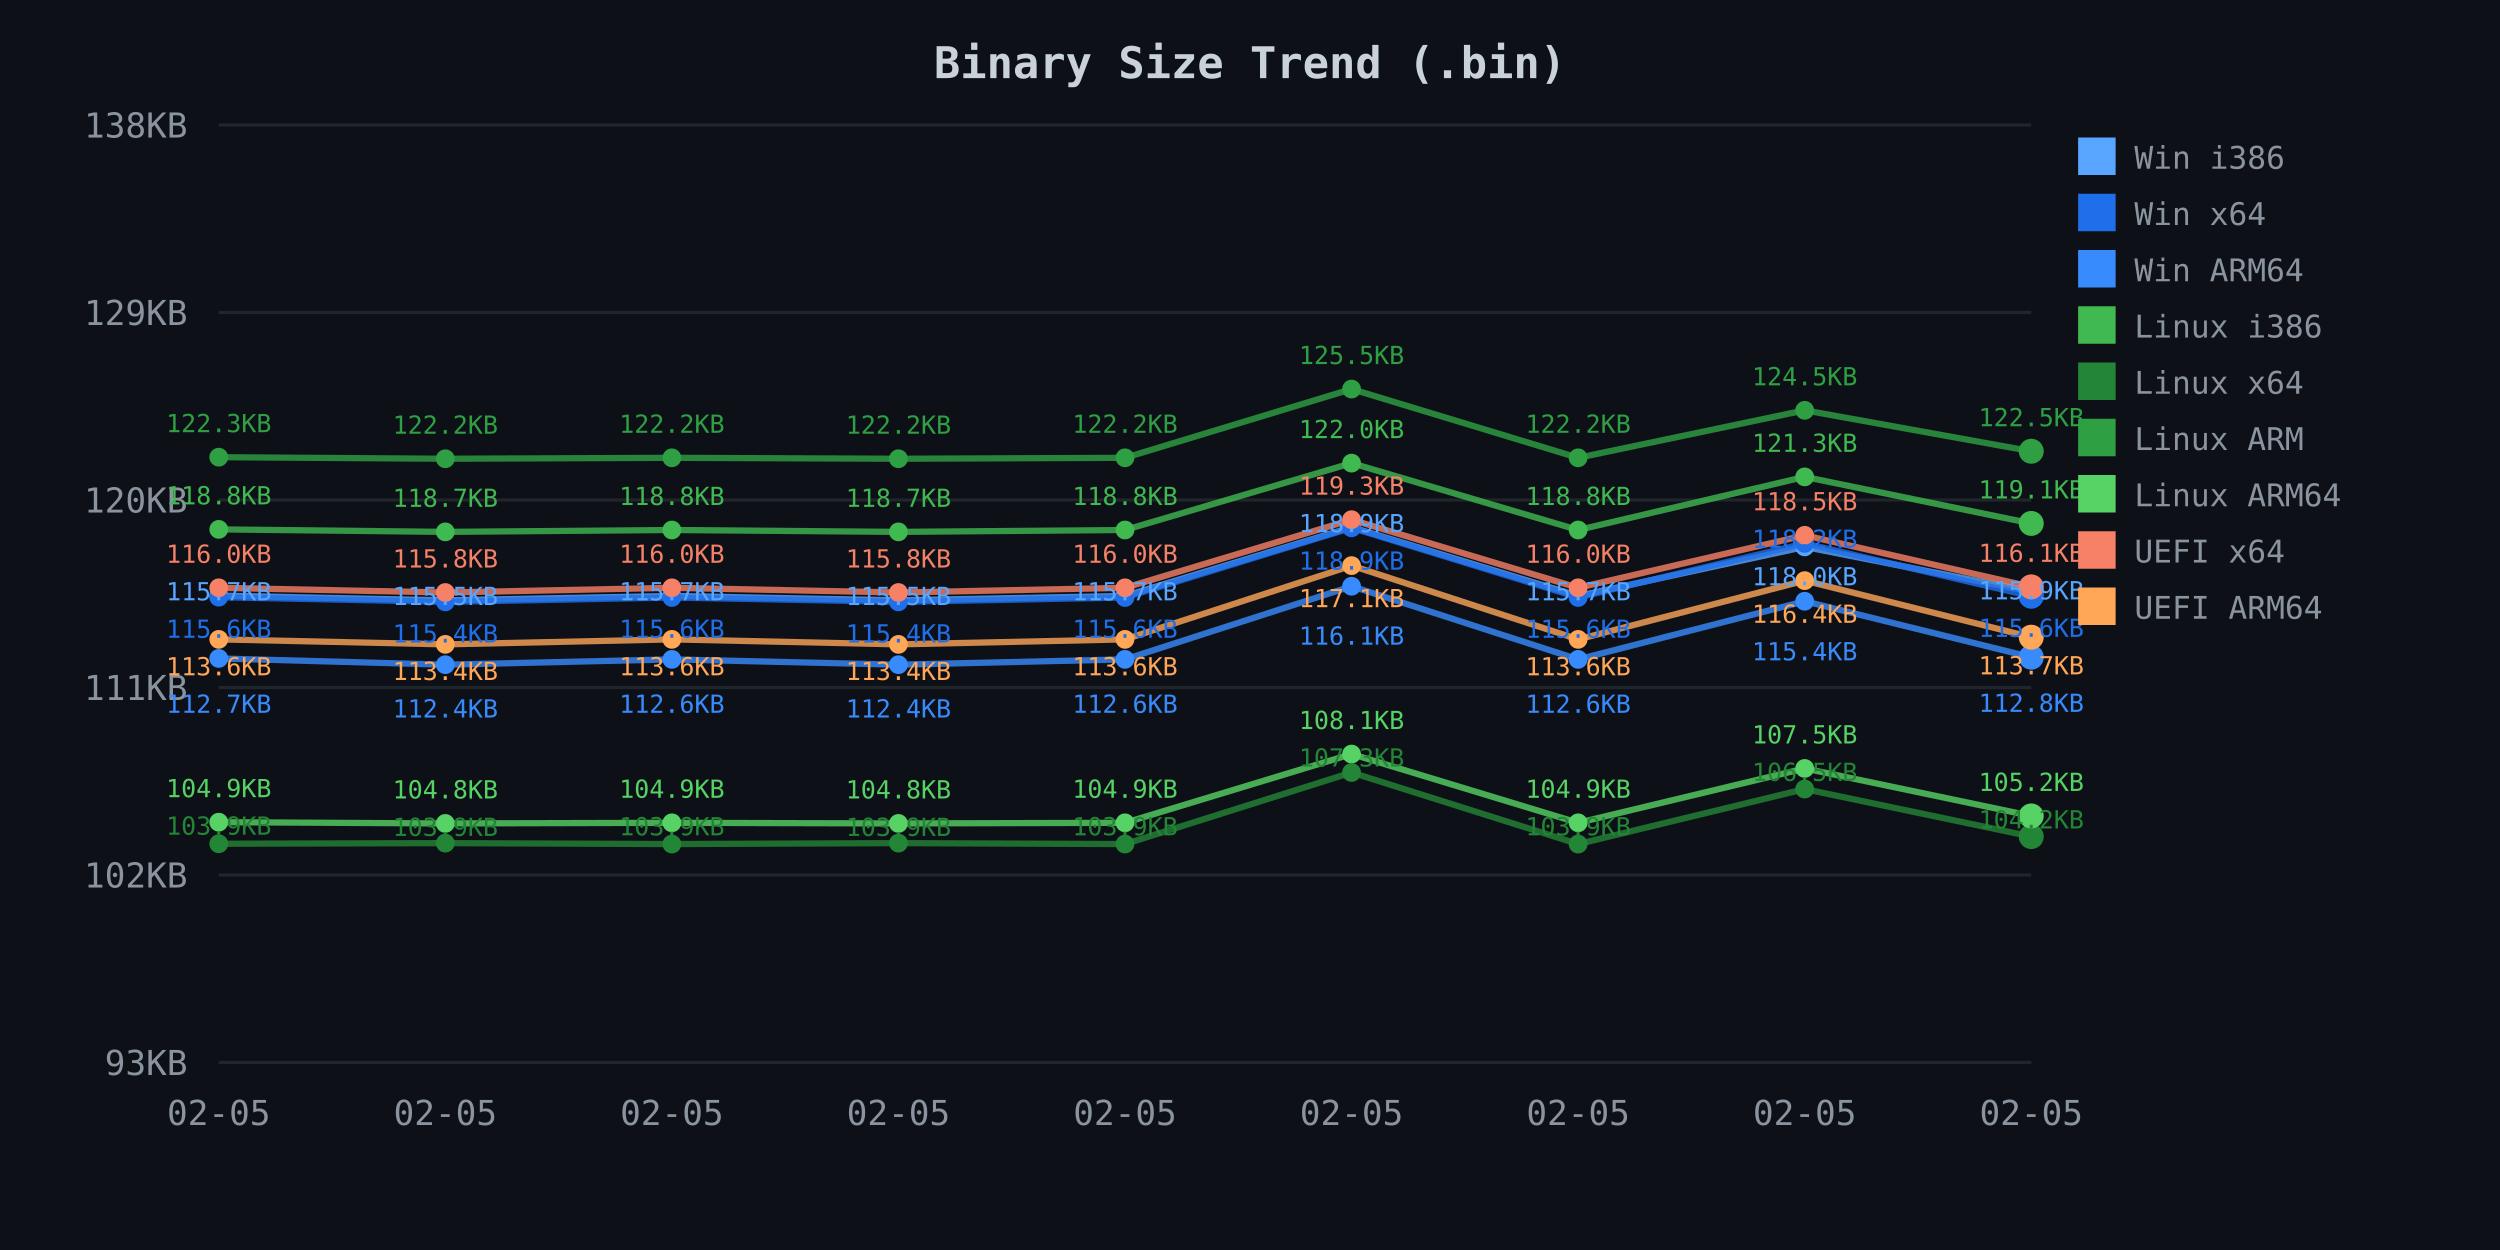
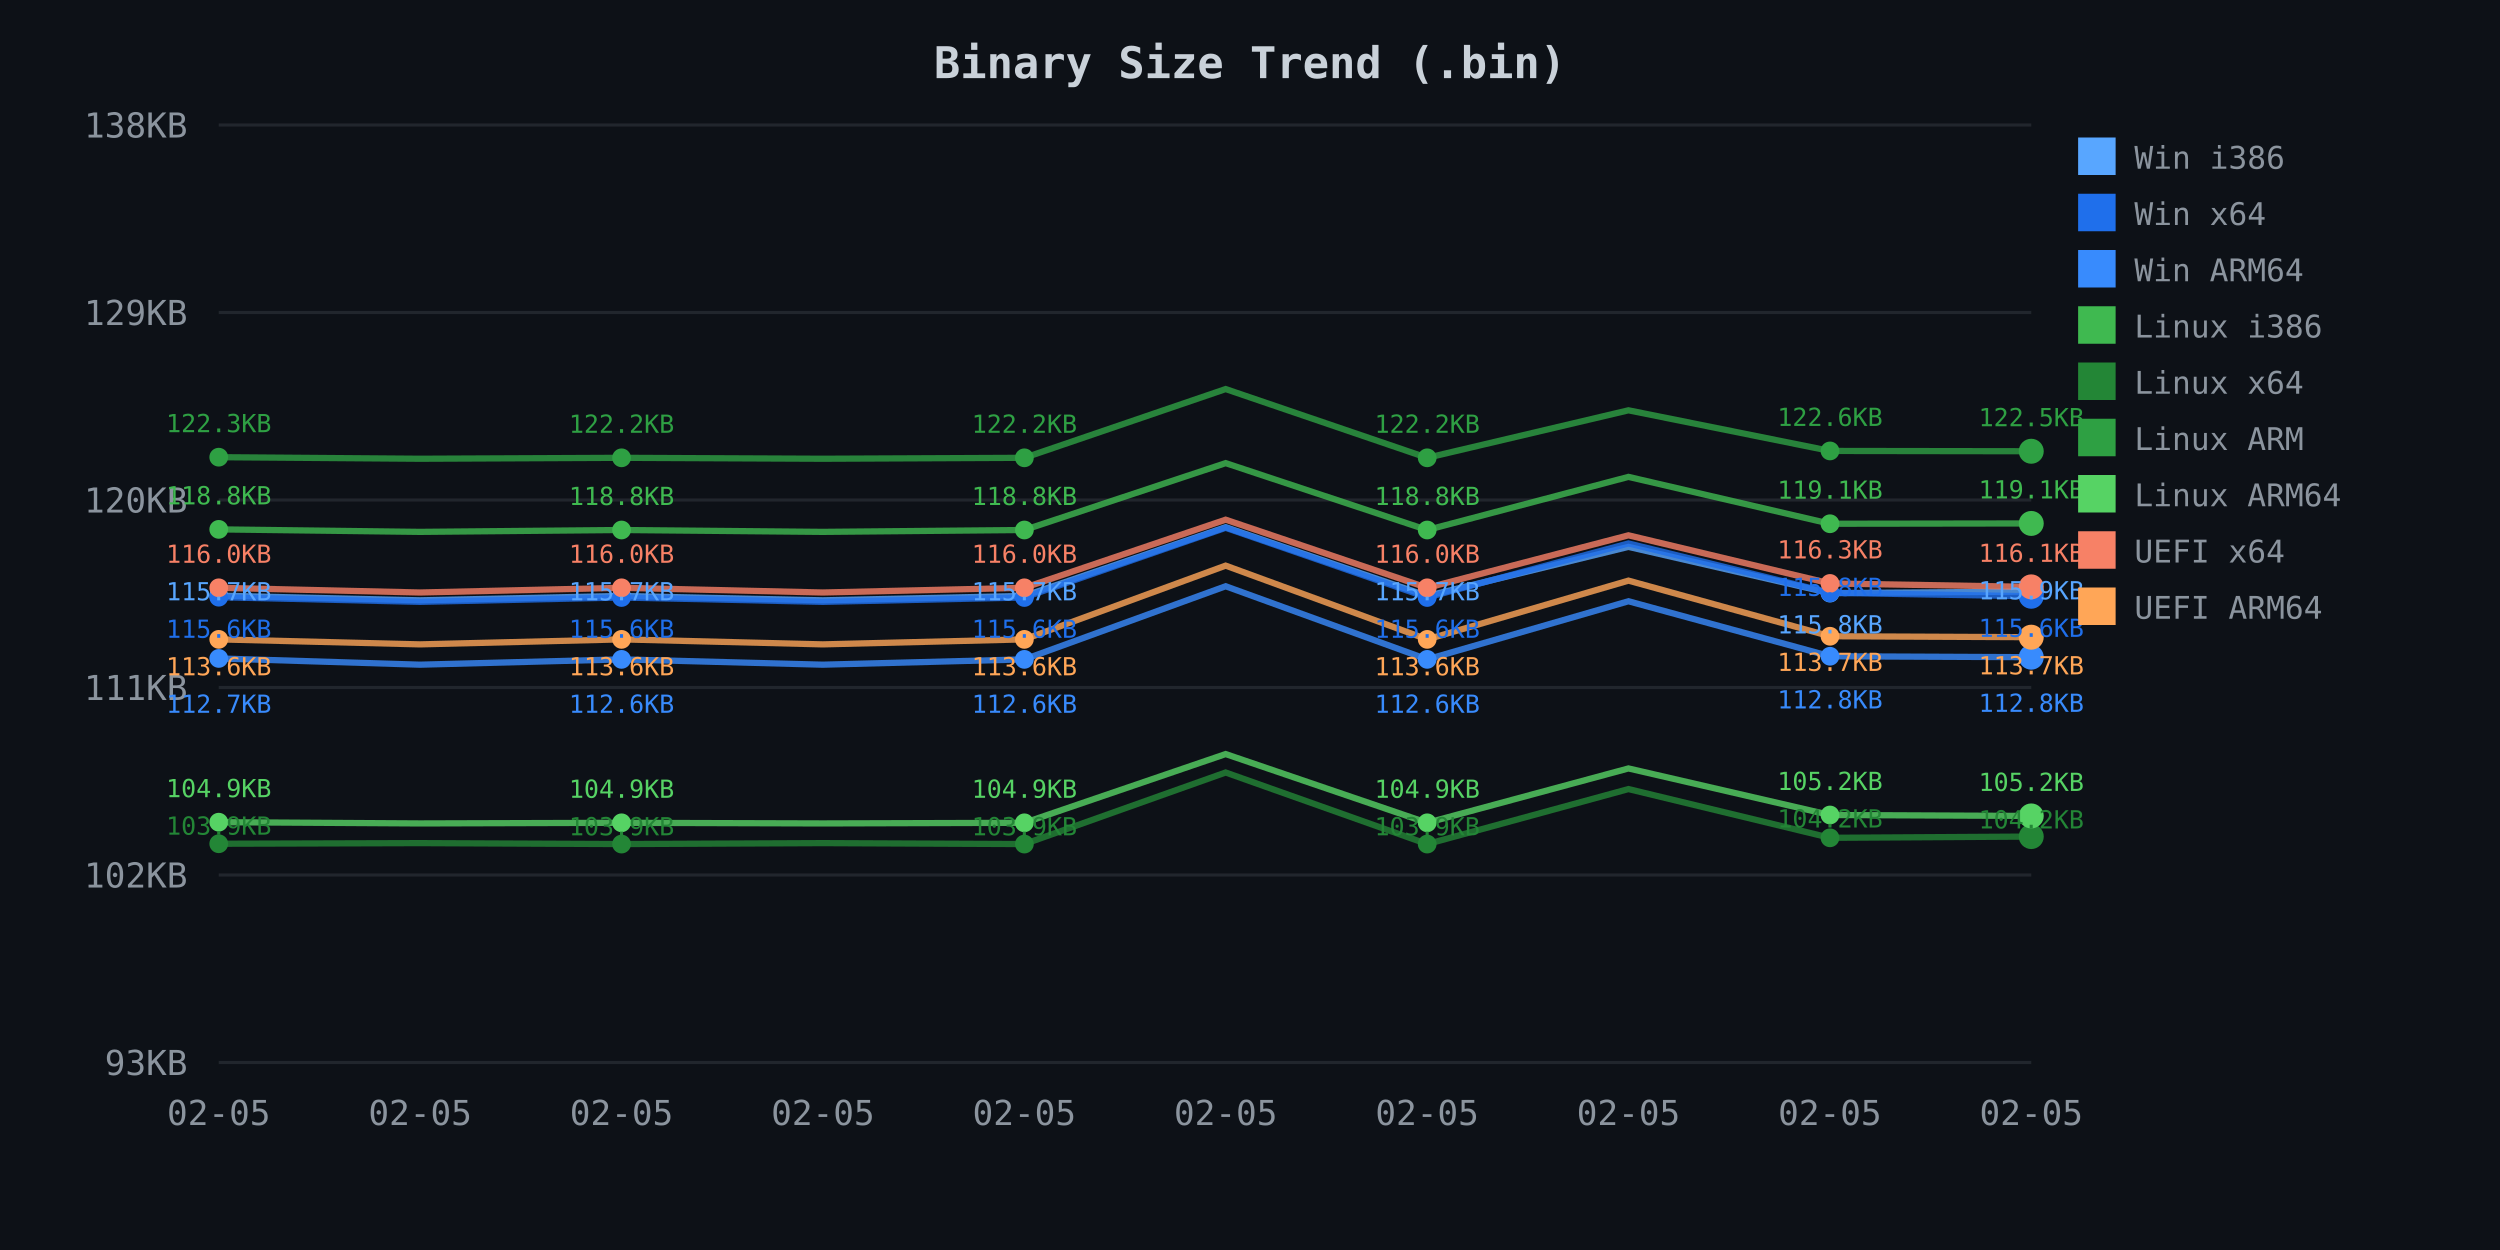
<svg xmlns="http://www.w3.org/2000/svg" width="800" height="400">
  <defs>
    <style>
.axis-text { fill: #8b949e; font-family: monospace; font-size: 11px; }
.title { fill: #c9d1d9; font-family: monospace; font-size: 14px; font-weight: bold; }
.legend { fill: #8b949e; font-family: monospace; font-size: 10px; }
.grid { stroke: #21262d; stroke-width: 1; }
</style>
  </defs>
  <rect width="800" height="400" fill="#0d1117" />
  <text x="400.0" y="25" class="title" text-anchor="middle">Binary Size Trend (.bin)</text>
  <line x1="70" y1="40.0" x2="650" y2="40.0" class="grid" />
  <text x="60" y="44.0" class="axis-text" text-anchor="end">138KB</text>
  <line x1="70" y1="100.0" x2="650" y2="100.0" class="grid" />
  <text x="60" y="104.0" class="axis-text" text-anchor="end">129KB</text>
  <line x1="70" y1="160.0" x2="650" y2="160.0" class="grid" />
  <text x="60" y="164.0" class="axis-text" text-anchor="end">120KB</text>
  <line x1="70" y1="220.0" x2="650" y2="220.0" class="grid" />
  <text x="60" y="224.0" class="axis-text" text-anchor="end">111KB</text>
  <line x1="70" y1="280.0" x2="650" y2="280.0" class="grid" />
  <text x="60" y="284.0" class="axis-text" text-anchor="end">102KB</text>
  <line x1="70" y1="340.0" x2="650" y2="340.0" class="grid" />
  <text x="60" y="344.0" class="axis-text" text-anchor="end">93KB</text>
  <text x="70.0" y="360" class="axis-text" text-anchor="middle">02-05</text>
-   <text x="142.5" y="360" class="axis-text" text-anchor="middle">02-05</text>
-   <text x="215.0" y="360" class="axis-text" text-anchor="middle">02-05</text>
-   <text x="287.5" y="360" class="axis-text" text-anchor="middle">02-05</text>
-   <text x="360.0" y="360" class="axis-text" text-anchor="middle">02-05</text>
-   <text x="432.5" y="360" class="axis-text" text-anchor="middle">02-05</text>
-   <text x="505.0" y="360" class="axis-text" text-anchor="middle">02-05</text>
-   <text x="577.5" y="360" class="axis-text" text-anchor="middle">02-05</text>
+   <text x="134.444" y="360" class="axis-text" text-anchor="middle">02-05</text>
+   <text x="198.889" y="360" class="axis-text" text-anchor="middle">02-05</text>
+   <text x="263.333" y="360" class="axis-text" text-anchor="middle">02-05</text>
+   <text x="327.778" y="360" class="axis-text" text-anchor="middle">02-05</text>
+   <text x="392.222" y="360" class="axis-text" text-anchor="middle">02-05</text>
+   <text x="456.667" y="360" class="axis-text" text-anchor="middle">02-05</text>
+   <text x="521.111" y="360" class="axis-text" text-anchor="middle">02-05</text>
+   <text x="585.556" y="360" class="axis-text" text-anchor="middle">02-05</text>
  <text x="650.0" y="360" class="axis-text" text-anchor="middle">02-05</text>
-   <path d="M 70.0 190.6 L 142.5 192.1 L 215.0 190.7 L 287.5 192.1 L 360.0 190.7 L 432.5 168.7 L 505.0 190.7 L 577.5 175.0 L 650.0 189.3" fill="none" stroke="#58a6ff" stroke-width="2" opacity="0.8" />
+   <path d="M 70.0 190.6 L 134.4 192.1 L 198.9 190.7 L 263.3 192.1 L 327.8 190.7 L 392.2 168.7 L 456.7 190.7 L 521.1 175.0 L 585.6 189.8 L 650.0 189.3" fill="none" stroke="#58a6ff" stroke-width="2" opacity="0.8" />
  <circle cx="70.0" cy="190.6" r="3" fill="#58a6ff" />
-   <circle cx="142.5" cy="192.1" r="3" fill="#58a6ff" />
-   <circle cx="215.0" cy="190.7" r="3" fill="#58a6ff" />
-   <circle cx="287.5" cy="192.1" r="3" fill="#58a6ff" />
-   <circle cx="360.0" cy="190.7" r="3" fill="#58a6ff" />
-   <circle cx="432.5" cy="168.7" r="3" fill="#58a6ff" />
-   <circle cx="505.0" cy="190.7" r="3" fill="#58a6ff" />
-   <circle cx="577.5" cy="175.0" r="3" fill="#58a6ff" />
+   <circle cx="198.9" cy="190.7" r="3" fill="#58a6ff" />
+   <circle cx="327.8" cy="190.7" r="3" fill="#58a6ff" />
+   <circle cx="456.7" cy="190.7" r="3" fill="#58a6ff" />
+   <circle cx="585.6" cy="189.8" r="3" fill="#58a6ff" />
  <circle cx="650.0" cy="189.3" r="4" fill="#58a6ff" />
-   <path d="M 70.0 191.1 L 142.5 192.6 L 215.0 191.2 L 287.5 192.6 L 360.0 191.2 L 432.5 168.9 L 505.0 191.2 L 577.5 173.9 L 650.0 190.8" fill="none" stroke="#1f6feb" stroke-width="2" opacity="0.8" />
+   <path d="M 70.0 191.1 L 134.4 192.6 L 198.9 191.2 L 263.3 192.6 L 327.8 191.2 L 392.2 168.9 L 456.7 191.2 L 521.1 173.9 L 585.6 189.7 L 650.0 190.8" fill="none" stroke="#1f6feb" stroke-width="2" opacity="0.8" />
  <circle cx="70.0" cy="191.1" r="3" fill="#1f6feb" />
-   <circle cx="142.5" cy="192.6" r="3" fill="#1f6feb" />
-   <circle cx="215.0" cy="191.2" r="3" fill="#1f6feb" />
-   <circle cx="287.5" cy="192.6" r="3" fill="#1f6feb" />
-   <circle cx="360.0" cy="191.2" r="3" fill="#1f6feb" />
-   <circle cx="432.5" cy="168.9" r="3" fill="#1f6feb" />
-   <circle cx="505.0" cy="191.2" r="3" fill="#1f6feb" />
-   <circle cx="577.5" cy="173.9" r="3" fill="#1f6feb" />
+   <circle cx="198.9" cy="191.2" r="3" fill="#1f6feb" />
+   <circle cx="327.8" cy="191.2" r="3" fill="#1f6feb" />
+   <circle cx="456.7" cy="191.2" r="3" fill="#1f6feb" />
+   <circle cx="585.6" cy="189.7" r="3" fill="#1f6feb" />
  <circle cx="650.0" cy="190.8" r="4" fill="#1f6feb" />
-   <path d="M 70.0 210.7 L 142.5 212.7 L 215.0 211.0 L 287.5 212.7 L 360.0 211.0 L 432.5 187.6 L 505.0 211.0 L 577.5 192.4 L 650.0 210.3" fill="none" stroke="#388bfd" stroke-width="2" opacity="0.8" />
+   <path d="M 70.0 210.7 L 134.4 212.7 L 198.9 211.0 L 263.3 212.7 L 327.8 211.0 L 392.2 187.6 L 456.7 211.0 L 521.1 192.4 L 585.6 210.0 L 650.0 210.3" fill="none" stroke="#388bfd" stroke-width="2" opacity="0.8" />
  <circle cx="70.0" cy="210.7" r="3" fill="#388bfd" />
-   <circle cx="142.5" cy="212.7" r="3" fill="#388bfd" />
-   <circle cx="215.0" cy="211.0" r="3" fill="#388bfd" />
-   <circle cx="287.5" cy="212.7" r="3" fill="#388bfd" />
-   <circle cx="360.0" cy="211.0" r="3" fill="#388bfd" />
-   <circle cx="432.5" cy="187.6" r="3" fill="#388bfd" />
-   <circle cx="505.0" cy="211.0" r="3" fill="#388bfd" />
-   <circle cx="577.5" cy="192.4" r="3" fill="#388bfd" />
+   <circle cx="198.9" cy="211.0" r="3" fill="#388bfd" />
+   <circle cx="327.8" cy="211.0" r="3" fill="#388bfd" />
+   <circle cx="456.7" cy="211.0" r="3" fill="#388bfd" />
+   <circle cx="585.6" cy="210.0" r="3" fill="#388bfd" />
  <circle cx="650.0" cy="210.3" r="4" fill="#388bfd" />
-   <path d="M 70.0 169.4 L 142.5 170.2 L 215.0 169.6 L 287.5 170.2 L 360.0 169.6 L 432.5 148.2 L 505.0 169.6 L 577.5 152.6 L 650.0 167.5" fill="none" stroke="#3fb950" stroke-width="2" opacity="0.8" />
+   <path d="M 70.0 169.4 L 134.4 170.2 L 198.9 169.6 L 263.3 170.2 L 327.8 169.6 L 392.2 148.2 L 456.7 169.6 L 521.1 152.6 L 585.6 167.6 L 650.0 167.5" fill="none" stroke="#3fb950" stroke-width="2" opacity="0.8" />
  <circle cx="70.0" cy="169.4" r="3" fill="#3fb950" />
-   <circle cx="142.5" cy="170.2" r="3" fill="#3fb950" />
-   <circle cx="215.0" cy="169.6" r="3" fill="#3fb950" />
-   <circle cx="287.5" cy="170.2" r="3" fill="#3fb950" />
-   <circle cx="360.0" cy="169.6" r="3" fill="#3fb950" />
-   <circle cx="432.5" cy="148.2" r="3" fill="#3fb950" />
-   <circle cx="505.0" cy="169.6" r="3" fill="#3fb950" />
-   <circle cx="577.5" cy="152.6" r="3" fill="#3fb950" />
+   <circle cx="198.9" cy="169.6" r="3" fill="#3fb950" />
+   <circle cx="327.8" cy="169.6" r="3" fill="#3fb950" />
+   <circle cx="456.7" cy="169.6" r="3" fill="#3fb950" />
+   <circle cx="585.6" cy="167.6" r="3" fill="#3fb950" />
  <circle cx="650.0" cy="167.5" r="4" fill="#3fb950" />
-   <path d="M 70.0 270.0 L 142.5 269.8 L 215.0 270.1 L 287.5 269.8 L 360.0 270.1 L 432.5 247.2 L 505.0 270.1 L 577.5 252.5 L 650.0 267.7" fill="none" stroke="#238636" stroke-width="2" opacity="0.8" />
+   <path d="M 70.0 270.0 L 134.4 269.8 L 198.9 270.1 L 263.3 269.8 L 327.8 270.1 L 392.2 247.2 L 456.7 270.1 L 521.1 252.5 L 585.6 268.1 L 650.0 267.7" fill="none" stroke="#238636" stroke-width="2" opacity="0.8" />
  <circle cx="70.0" cy="270.0" r="3" fill="#238636" />
-   <circle cx="142.5" cy="269.8" r="3" fill="#238636" />
-   <circle cx="215.0" cy="270.1" r="3" fill="#238636" />
-   <circle cx="287.5" cy="269.8" r="3" fill="#238636" />
-   <circle cx="360.0" cy="270.1" r="3" fill="#238636" />
-   <circle cx="432.5" cy="247.2" r="3" fill="#238636" />
-   <circle cx="505.0" cy="270.1" r="3" fill="#238636" />
-   <circle cx="577.5" cy="252.5" r="3" fill="#238636" />
+   <circle cx="198.9" cy="270.1" r="3" fill="#238636" />
+   <circle cx="327.8" cy="270.1" r="3" fill="#238636" />
+   <circle cx="456.7" cy="270.1" r="3" fill="#238636" />
+   <circle cx="585.6" cy="268.1" r="3" fill="#238636" />
  <circle cx="650.0" cy="267.7" r="4" fill="#238636" />
-   <path d="M 70.0 146.3 L 142.5 146.8 L 215.0 146.5 L 287.5 146.8 L 360.0 146.5 L 432.5 124.5 L 505.0 146.5 L 577.5 131.3 L 650.0 144.4" fill="none" stroke="#2ea043" stroke-width="2" opacity="0.8" />
+   <path d="M 70.0 146.3 L 134.4 146.8 L 198.9 146.5 L 263.3 146.8 L 327.8 146.5 L 392.2 124.5 L 456.7 146.5 L 521.1 131.3 L 585.6 144.3 L 650.0 144.4" fill="none" stroke="#2ea043" stroke-width="2" opacity="0.8" />
  <circle cx="70.0" cy="146.3" r="3" fill="#2ea043" />
-   <circle cx="142.5" cy="146.8" r="3" fill="#2ea043" />
-   <circle cx="215.0" cy="146.5" r="3" fill="#2ea043" />
-   <circle cx="287.5" cy="146.8" r="3" fill="#2ea043" />
-   <circle cx="360.0" cy="146.5" r="3" fill="#2ea043" />
-   <circle cx="432.5" cy="124.5" r="3" fill="#2ea043" />
-   <circle cx="505.0" cy="146.5" r="3" fill="#2ea043" />
-   <circle cx="577.5" cy="131.3" r="3" fill="#2ea043" />
+   <circle cx="198.9" cy="146.5" r="3" fill="#2ea043" />
+   <circle cx="327.8" cy="146.5" r="3" fill="#2ea043" />
+   <circle cx="456.7" cy="146.5" r="3" fill="#2ea043" />
+   <circle cx="585.6" cy="144.3" r="3" fill="#2ea043" />
  <circle cx="650.0" cy="144.4" r="4" fill="#2ea043" />
-   <path d="M 70.0 263.1 L 142.5 263.5 L 215.0 263.3 L 287.5 263.5 L 360.0 263.3 L 432.5 241.3 L 505.0 263.3 L 577.5 245.9 L 650.0 261.1" fill="none" stroke="#56d364" stroke-width="2" opacity="0.8" />
+   <path d="M 70.0 263.1 L 134.4 263.5 L 198.9 263.3 L 263.3 263.5 L 327.8 263.3 L 392.2 241.3 L 456.7 263.3 L 521.1 245.9 L 585.6 260.8 L 650.0 261.1" fill="none" stroke="#56d364" stroke-width="2" opacity="0.8" />
  <circle cx="70.0" cy="263.1" r="3" fill="#56d364" />
-   <circle cx="142.5" cy="263.5" r="3" fill="#56d364" />
-   <circle cx="215.0" cy="263.3" r="3" fill="#56d364" />
-   <circle cx="287.5" cy="263.5" r="3" fill="#56d364" />
-   <circle cx="360.0" cy="263.3" r="3" fill="#56d364" />
-   <circle cx="432.5" cy="241.3" r="3" fill="#56d364" />
-   <circle cx="505.0" cy="263.3" r="3" fill="#56d364" />
-   <circle cx="577.5" cy="245.9" r="3" fill="#56d364" />
+   <circle cx="198.9" cy="263.3" r="3" fill="#56d364" />
+   <circle cx="327.8" cy="263.3" r="3" fill="#56d364" />
+   <circle cx="456.7" cy="263.3" r="3" fill="#56d364" />
+   <circle cx="585.6" cy="260.8" r="3" fill="#56d364" />
  <circle cx="650.0" cy="261.1" r="4" fill="#56d364" />
-   <path d="M 70.0 188.1 L 142.5 189.6 L 215.0 188.1 L 287.5 189.6 L 360.0 188.1 L 432.5 166.3 L 505.0 188.1 L 577.5 171.3 L 650.0 187.8" fill="none" stroke="#f78166" stroke-width="2" opacity="0.8" />
+   <path d="M 70.0 188.1 L 134.4 189.6 L 198.9 188.1 L 263.3 189.6 L 327.8 188.1 L 392.2 166.3 L 456.7 188.1 L 521.1 171.3 L 585.6 186.7 L 650.0 187.8" fill="none" stroke="#f78166" stroke-width="2" opacity="0.8" />
  <circle cx="70.0" cy="188.1" r="3" fill="#f78166" />
-   <circle cx="142.5" cy="189.6" r="3" fill="#f78166" />
-   <circle cx="215.0" cy="188.1" r="3" fill="#f78166" />
-   <circle cx="287.5" cy="189.6" r="3" fill="#f78166" />
-   <circle cx="360.0" cy="188.1" r="3" fill="#f78166" />
-   <circle cx="432.5" cy="166.3" r="3" fill="#f78166" />
-   <circle cx="505.0" cy="188.1" r="3" fill="#f78166" />
-   <circle cx="577.5" cy="171.3" r="3" fill="#f78166" />
+   <circle cx="198.9" cy="188.1" r="3" fill="#f78166" />
+   <circle cx="327.8" cy="188.1" r="3" fill="#f78166" />
+   <circle cx="456.7" cy="188.1" r="3" fill="#f78166" />
+   <circle cx="585.6" cy="186.7" r="3" fill="#f78166" />
  <circle cx="650.0" cy="187.8" r="4" fill="#f78166" />
-   <path d="M 70.0 204.6 L 142.5 206.2 L 215.0 204.6 L 287.5 206.2 L 360.0 204.6 L 432.5 181.0 L 505.0 204.6 L 577.5 185.8 L 650.0 203.9" fill="none" stroke="#ffa657" stroke-width="2" opacity="0.8" />
+   <path d="M 70.0 204.6 L 134.4 206.2 L 198.9 204.6 L 263.3 206.2 L 327.8 204.6 L 392.2 181.0 L 456.7 204.6 L 521.1 185.8 L 585.6 203.6 L 650.0 203.9" fill="none" stroke="#ffa657" stroke-width="2" opacity="0.8" />
  <circle cx="70.0" cy="204.6" r="3" fill="#ffa657" />
-   <circle cx="142.5" cy="206.2" r="3" fill="#ffa657" />
-   <circle cx="215.0" cy="204.6" r="3" fill="#ffa657" />
-   <circle cx="287.5" cy="206.2" r="3" fill="#ffa657" />
-   <circle cx="360.0" cy="204.6" r="3" fill="#ffa657" />
-   <circle cx="432.5" cy="181.0" r="3" fill="#ffa657" />
-   <circle cx="505.0" cy="204.6" r="3" fill="#ffa657" />
-   <circle cx="577.5" cy="185.8" r="3" fill="#ffa657" />
+   <circle cx="198.9" cy="204.6" r="3" fill="#ffa657" />
+   <circle cx="327.8" cy="204.6" r="3" fill="#ffa657" />
+   <circle cx="456.7" cy="204.6" r="3" fill="#ffa657" />
+   <circle cx="585.6" cy="203.6" r="3" fill="#ffa657" />
  <circle cx="650.0" cy="203.9" r="4" fill="#ffa657" />
  <text x="70.0" y="138.3" fill="#2ea043" font-family="monospace" font-size="8px" text-anchor="middle">122.3KB</text>
  <text x="70.0" y="161.4" fill="#3fb950" font-family="monospace" font-size="8px" text-anchor="middle">118.8KB</text>
  <text x="70.0" y="180.1" fill="#f78166" font-family="monospace" font-size="8px" text-anchor="middle">116.0KB</text>
  <text x="70.0" y="192.1" fill="#58a6ff" font-family="monospace" font-size="8px" text-anchor="middle">115.7KB</text>
  <text x="70.0" y="204.1" fill="#1f6feb" font-family="monospace" font-size="8px" text-anchor="middle">115.6KB</text>
  <text x="70.0" y="216.1" fill="#ffa657" font-family="monospace" font-size="8px" text-anchor="middle">113.6KB</text>
  <text x="70.0" y="228.1" fill="#388bfd" font-family="monospace" font-size="8px" text-anchor="middle">112.7KB</text>
  <text x="70.0" y="255.1" fill="#56d364" font-family="monospace" font-size="8px" text-anchor="middle">104.9KB</text>
  <text x="70.0" y="267.1" fill="#238636" font-family="monospace" font-size="8px" text-anchor="middle">103.9KB</text>
-   <text x="142.5" y="138.8" fill="#2ea043" font-family="monospace" font-size="8px" text-anchor="middle">122.2KB</text>
-   <text x="142.5" y="162.2" fill="#3fb950" font-family="monospace" font-size="8px" text-anchor="middle">118.7KB</text>
-   <text x="142.5" y="181.6" fill="#f78166" font-family="monospace" font-size="8px" text-anchor="middle">115.8KB</text>
-   <text x="142.5" y="193.6" fill="#58a6ff" font-family="monospace" font-size="8px" text-anchor="middle">115.5KB</text>
-   <text x="142.5" y="205.6" fill="#1f6feb" font-family="monospace" font-size="8px" text-anchor="middle">115.4KB</text>
-   <text x="142.5" y="217.6" fill="#ffa657" font-family="monospace" font-size="8px" text-anchor="middle">113.4KB</text>
-   <text x="142.5" y="229.6" fill="#388bfd" font-family="monospace" font-size="8px" text-anchor="middle">112.4KB</text>
-   <text x="142.5" y="255.5" fill="#56d364" font-family="monospace" font-size="8px" text-anchor="middle">104.8KB</text>
-   <text x="142.5" y="267.5" fill="#238636" font-family="monospace" font-size="8px" text-anchor="middle">103.9KB</text>
-   <text x="215.0" y="138.5" fill="#2ea043" font-family="monospace" font-size="8px" text-anchor="middle">122.2KB</text>
-   <text x="215.0" y="161.6" fill="#3fb950" font-family="monospace" font-size="8px" text-anchor="middle">118.8KB</text>
-   <text x="215.0" y="180.1" fill="#f78166" font-family="monospace" font-size="8px" text-anchor="middle">116.0KB</text>
-   <text x="215.0" y="192.1" fill="#58a6ff" font-family="monospace" font-size="8px" text-anchor="middle">115.7KB</text>
-   <text x="215.0" y="204.1" fill="#1f6feb" font-family="monospace" font-size="8px" text-anchor="middle">115.6KB</text>
-   <text x="215.0" y="216.1" fill="#ffa657" font-family="monospace" font-size="8px" text-anchor="middle">113.6KB</text>
-   <text x="215.0" y="228.1" fill="#388bfd" font-family="monospace" font-size="8px" text-anchor="middle">112.6KB</text>
-   <text x="215.0" y="255.3" fill="#56d364" font-family="monospace" font-size="8px" text-anchor="middle">104.9KB</text>
-   <text x="215.0" y="267.3" fill="#238636" font-family="monospace" font-size="8px" text-anchor="middle">103.9KB</text>
-   <text x="287.5" y="138.8" fill="#2ea043" font-family="monospace" font-size="8px" text-anchor="middle">122.2KB</text>
-   <text x="287.5" y="162.2" fill="#3fb950" font-family="monospace" font-size="8px" text-anchor="middle">118.7KB</text>
-   <text x="287.5" y="181.6" fill="#f78166" font-family="monospace" font-size="8px" text-anchor="middle">115.8KB</text>
-   <text x="287.5" y="193.6" fill="#58a6ff" font-family="monospace" font-size="8px" text-anchor="middle">115.5KB</text>
-   <text x="287.5" y="205.6" fill="#1f6feb" font-family="monospace" font-size="8px" text-anchor="middle">115.4KB</text>
-   <text x="287.5" y="217.6" fill="#ffa657" font-family="monospace" font-size="8px" text-anchor="middle">113.4KB</text>
-   <text x="287.5" y="229.6" fill="#388bfd" font-family="monospace" font-size="8px" text-anchor="middle">112.4KB</text>
-   <text x="287.5" y="255.5" fill="#56d364" font-family="monospace" font-size="8px" text-anchor="middle">104.8KB</text>
-   <text x="287.5" y="267.5" fill="#238636" font-family="monospace" font-size="8px" text-anchor="middle">103.9KB</text>
-   <text x="360.0" y="138.5" fill="#2ea043" font-family="monospace" font-size="8px" text-anchor="middle">122.2KB</text>
-   <text x="360.0" y="161.6" fill="#3fb950" font-family="monospace" font-size="8px" text-anchor="middle">118.8KB</text>
-   <text x="360.0" y="180.1" fill="#f78166" font-family="monospace" font-size="8px" text-anchor="middle">116.0KB</text>
-   <text x="360.0" y="192.1" fill="#58a6ff" font-family="monospace" font-size="8px" text-anchor="middle">115.7KB</text>
-   <text x="360.0" y="204.1" fill="#1f6feb" font-family="monospace" font-size="8px" text-anchor="middle">115.6KB</text>
-   <text x="360.0" y="216.1" fill="#ffa657" font-family="monospace" font-size="8px" text-anchor="middle">113.6KB</text>
-   <text x="360.0" y="228.1" fill="#388bfd" font-family="monospace" font-size="8px" text-anchor="middle">112.6KB</text>
-   <text x="360.0" y="255.3" fill="#56d364" font-family="monospace" font-size="8px" text-anchor="middle">104.9KB</text>
-   <text x="360.0" y="267.3" fill="#238636" font-family="monospace" font-size="8px" text-anchor="middle">103.9KB</text>
-   <text x="432.5" y="116.5" fill="#2ea043" font-family="monospace" font-size="8px" text-anchor="middle">125.5KB</text>
-   <text x="432.5" y="140.2" fill="#3fb950" font-family="monospace" font-size="8px" text-anchor="middle">122.0KB</text>
-   <text x="432.5" y="158.3" fill="#f78166" font-family="monospace" font-size="8px" text-anchor="middle">119.3KB</text>
-   <text x="432.5" y="170.3" fill="#58a6ff" font-family="monospace" font-size="8px" text-anchor="middle">118.9KB</text>
-   <text x="432.5" y="182.3" fill="#1f6feb" font-family="monospace" font-size="8px" text-anchor="middle">118.9KB</text>
-   <text x="432.5" y="194.3" fill="#ffa657" font-family="monospace" font-size="8px" text-anchor="middle">117.1KB</text>
-   <text x="432.5" y="206.3" fill="#388bfd" font-family="monospace" font-size="8px" text-anchor="middle">116.1KB</text>
-   <text x="432.5" y="233.3" fill="#56d364" font-family="monospace" font-size="8px" text-anchor="middle">108.1KB</text>
-   <text x="432.5" y="245.3" fill="#238636" font-family="monospace" font-size="8px" text-anchor="middle">107.3KB</text>
-   <text x="505.0" y="138.5" fill="#2ea043" font-family="monospace" font-size="8px" text-anchor="middle">122.2KB</text>
-   <text x="505.0" y="161.6" fill="#3fb950" font-family="monospace" font-size="8px" text-anchor="middle">118.8KB</text>
-   <text x="505.0" y="180.1" fill="#f78166" font-family="monospace" font-size="8px" text-anchor="middle">116.0KB</text>
-   <text x="505.0" y="192.1" fill="#58a6ff" font-family="monospace" font-size="8px" text-anchor="middle">115.7KB</text>
-   <text x="505.0" y="204.1" fill="#1f6feb" font-family="monospace" font-size="8px" text-anchor="middle">115.6KB</text>
-   <text x="505.0" y="216.1" fill="#ffa657" font-family="monospace" font-size="8px" text-anchor="middle">113.6KB</text>
-   <text x="505.0" y="228.1" fill="#388bfd" font-family="monospace" font-size="8px" text-anchor="middle">112.6KB</text>
-   <text x="505.0" y="255.3" fill="#56d364" font-family="monospace" font-size="8px" text-anchor="middle">104.9KB</text>
-   <text x="505.0" y="267.3" fill="#238636" font-family="monospace" font-size="8px" text-anchor="middle">103.9KB</text>
-   <text x="577.5" y="123.3" fill="#2ea043" font-family="monospace" font-size="8px" text-anchor="middle">124.5KB</text>
-   <text x="577.5" y="144.6" fill="#3fb950" font-family="monospace" font-size="8px" text-anchor="middle">121.3KB</text>
-   <text x="577.5" y="163.3" fill="#f78166" font-family="monospace" font-size="8px" text-anchor="middle">118.5KB</text>
-   <text x="577.5" y="175.3" fill="#1f6feb" font-family="monospace" font-size="8px" text-anchor="middle">118.2KB</text>
-   <text x="577.5" y="187.3" fill="#58a6ff" font-family="monospace" font-size="8px" text-anchor="middle">118.0KB</text>
-   <text x="577.5" y="199.3" fill="#ffa657" font-family="monospace" font-size="8px" text-anchor="middle">116.4KB</text>
-   <text x="577.5" y="211.3" fill="#388bfd" font-family="monospace" font-size="8px" text-anchor="middle">115.4KB</text>
-   <text x="577.5" y="237.9" fill="#56d364" font-family="monospace" font-size="8px" text-anchor="middle">107.5KB</text>
-   <text x="577.5" y="249.9" fill="#238636" font-family="monospace" font-size="8px" text-anchor="middle">106.5KB</text>
+   <text x="198.9" y="138.5" fill="#2ea043" font-family="monospace" font-size="8px" text-anchor="middle">122.2KB</text>
+   <text x="198.9" y="161.6" fill="#3fb950" font-family="monospace" font-size="8px" text-anchor="middle">118.8KB</text>
+   <text x="198.9" y="180.1" fill="#f78166" font-family="monospace" font-size="8px" text-anchor="middle">116.0KB</text>
+   <text x="198.9" y="192.1" fill="#58a6ff" font-family="monospace" font-size="8px" text-anchor="middle">115.7KB</text>
+   <text x="198.9" y="204.1" fill="#1f6feb" font-family="monospace" font-size="8px" text-anchor="middle">115.6KB</text>
+   <text x="198.9" y="216.1" fill="#ffa657" font-family="monospace" font-size="8px" text-anchor="middle">113.6KB</text>
+   <text x="198.9" y="228.1" fill="#388bfd" font-family="monospace" font-size="8px" text-anchor="middle">112.6KB</text>
+   <text x="198.9" y="255.3" fill="#56d364" font-family="monospace" font-size="8px" text-anchor="middle">104.9KB</text>
+   <text x="198.9" y="267.3" fill="#238636" font-family="monospace" font-size="8px" text-anchor="middle">103.9KB</text>
+   <text x="327.8" y="138.5" fill="#2ea043" font-family="monospace" font-size="8px" text-anchor="middle">122.2KB</text>
+   <text x="327.8" y="161.6" fill="#3fb950" font-family="monospace" font-size="8px" text-anchor="middle">118.8KB</text>
+   <text x="327.8" y="180.1" fill="#f78166" font-family="monospace" font-size="8px" text-anchor="middle">116.0KB</text>
+   <text x="327.8" y="192.1" fill="#58a6ff" font-family="monospace" font-size="8px" text-anchor="middle">115.7KB</text>
+   <text x="327.8" y="204.1" fill="#1f6feb" font-family="monospace" font-size="8px" text-anchor="middle">115.6KB</text>
+   <text x="327.8" y="216.1" fill="#ffa657" font-family="monospace" font-size="8px" text-anchor="middle">113.6KB</text>
+   <text x="327.8" y="228.1" fill="#388bfd" font-family="monospace" font-size="8px" text-anchor="middle">112.6KB</text>
+   <text x="327.8" y="255.3" fill="#56d364" font-family="monospace" font-size="8px" text-anchor="middle">104.9KB</text>
+   <text x="327.8" y="267.3" fill="#238636" font-family="monospace" font-size="8px" text-anchor="middle">103.9KB</text>
+   <text x="456.7" y="138.5" fill="#2ea043" font-family="monospace" font-size="8px" text-anchor="middle">122.2KB</text>
+   <text x="456.7" y="161.6" fill="#3fb950" font-family="monospace" font-size="8px" text-anchor="middle">118.8KB</text>
+   <text x="456.7" y="180.1" fill="#f78166" font-family="monospace" font-size="8px" text-anchor="middle">116.0KB</text>
+   <text x="456.7" y="192.1" fill="#58a6ff" font-family="monospace" font-size="8px" text-anchor="middle">115.7KB</text>
+   <text x="456.7" y="204.1" fill="#1f6feb" font-family="monospace" font-size="8px" text-anchor="middle">115.6KB</text>
+   <text x="456.7" y="216.1" fill="#ffa657" font-family="monospace" font-size="8px" text-anchor="middle">113.6KB</text>
+   <text x="456.7" y="228.1" fill="#388bfd" font-family="monospace" font-size="8px" text-anchor="middle">112.6KB</text>
+   <text x="456.7" y="255.3" fill="#56d364" font-family="monospace" font-size="8px" text-anchor="middle">104.9KB</text>
+   <text x="456.7" y="267.3" fill="#238636" font-family="monospace" font-size="8px" text-anchor="middle">103.9KB</text>
+   <text x="585.6" y="136.3" fill="#2ea043" font-family="monospace" font-size="8px" text-anchor="middle">122.6KB</text>
+   <text x="585.6" y="159.6" fill="#3fb950" font-family="monospace" font-size="8px" text-anchor="middle">119.1KB</text>
+   <text x="585.6" y="178.7" fill="#f78166" font-family="monospace" font-size="8px" text-anchor="middle">116.3KB</text>
+   <text x="585.6" y="190.7" fill="#1f6feb" font-family="monospace" font-size="8px" text-anchor="middle">115.8KB</text>
+   <text x="585.6" y="202.7" fill="#58a6ff" font-family="monospace" font-size="8px" text-anchor="middle">115.8KB</text>
+   <text x="585.6" y="214.7" fill="#ffa657" font-family="monospace" font-size="8px" text-anchor="middle">113.7KB</text>
+   <text x="585.6" y="226.7" fill="#388bfd" font-family="monospace" font-size="8px" text-anchor="middle">112.8KB</text>
+   <text x="585.6" y="252.8" fill="#56d364" font-family="monospace" font-size="8px" text-anchor="middle">105.2KB</text>
+   <text x="585.6" y="264.8" fill="#238636" font-family="monospace" font-size="8px" text-anchor="middle">104.2KB</text>
  <text x="650.0" y="136.4" fill="#2ea043" font-family="monospace" font-size="8px" text-anchor="middle">122.5KB</text>
  <text x="650.0" y="159.5" fill="#3fb950" font-family="monospace" font-size="8px" text-anchor="middle">119.1KB</text>
  <text x="650.0" y="179.8" fill="#f78166" font-family="monospace" font-size="8px" text-anchor="middle">116.1KB</text>
  <text x="650.0" y="191.8" fill="#58a6ff" font-family="monospace" font-size="8px" text-anchor="middle">115.9KB</text>
  <text x="650.0" y="203.8" fill="#1f6feb" font-family="monospace" font-size="8px" text-anchor="middle">115.6KB</text>
  <text x="650.0" y="215.8" fill="#ffa657" font-family="monospace" font-size="8px" text-anchor="middle">113.7KB</text>
  <text x="650.0" y="227.8" fill="#388bfd" font-family="monospace" font-size="8px" text-anchor="middle">112.8KB</text>
  <text x="650.0" y="253.1" fill="#56d364" font-family="monospace" font-size="8px" text-anchor="middle">105.2KB</text>
  <text x="650.0" y="265.1" fill="#238636" font-family="monospace" font-size="8px" text-anchor="middle">104.2KB</text>
  <rect x="665" y="44" width="12" height="12" fill="#58a6ff" />
  <text x="683" y="54" class="legend">Win i386</text>
  <rect x="665" y="62" width="12" height="12" fill="#1f6feb" />
  <text x="683" y="72" class="legend">Win x64</text>
  <rect x="665" y="80" width="12" height="12" fill="#388bfd" />
  <text x="683" y="90" class="legend">Win ARM64</text>
  <rect x="665" y="98" width="12" height="12" fill="#3fb950" />
  <text x="683" y="108" class="legend">Linux i386</text>
  <rect x="665" y="116" width="12" height="12" fill="#238636" />
  <text x="683" y="126" class="legend">Linux x64</text>
  <rect x="665" y="134" width="12" height="12" fill="#2ea043" />
  <text x="683" y="144" class="legend">Linux ARM</text>
  <rect x="665" y="152" width="12" height="12" fill="#56d364" />
  <text x="683" y="162" class="legend">Linux ARM64</text>
  <rect x="665" y="170" width="12" height="12" fill="#f78166" />
  <text x="683" y="180" class="legend">UEFI x64</text>
  <rect x="665" y="188" width="12" height="12" fill="#ffa657" />
  <text x="683" y="198" class="legend">UEFI ARM64</text>
</svg>
